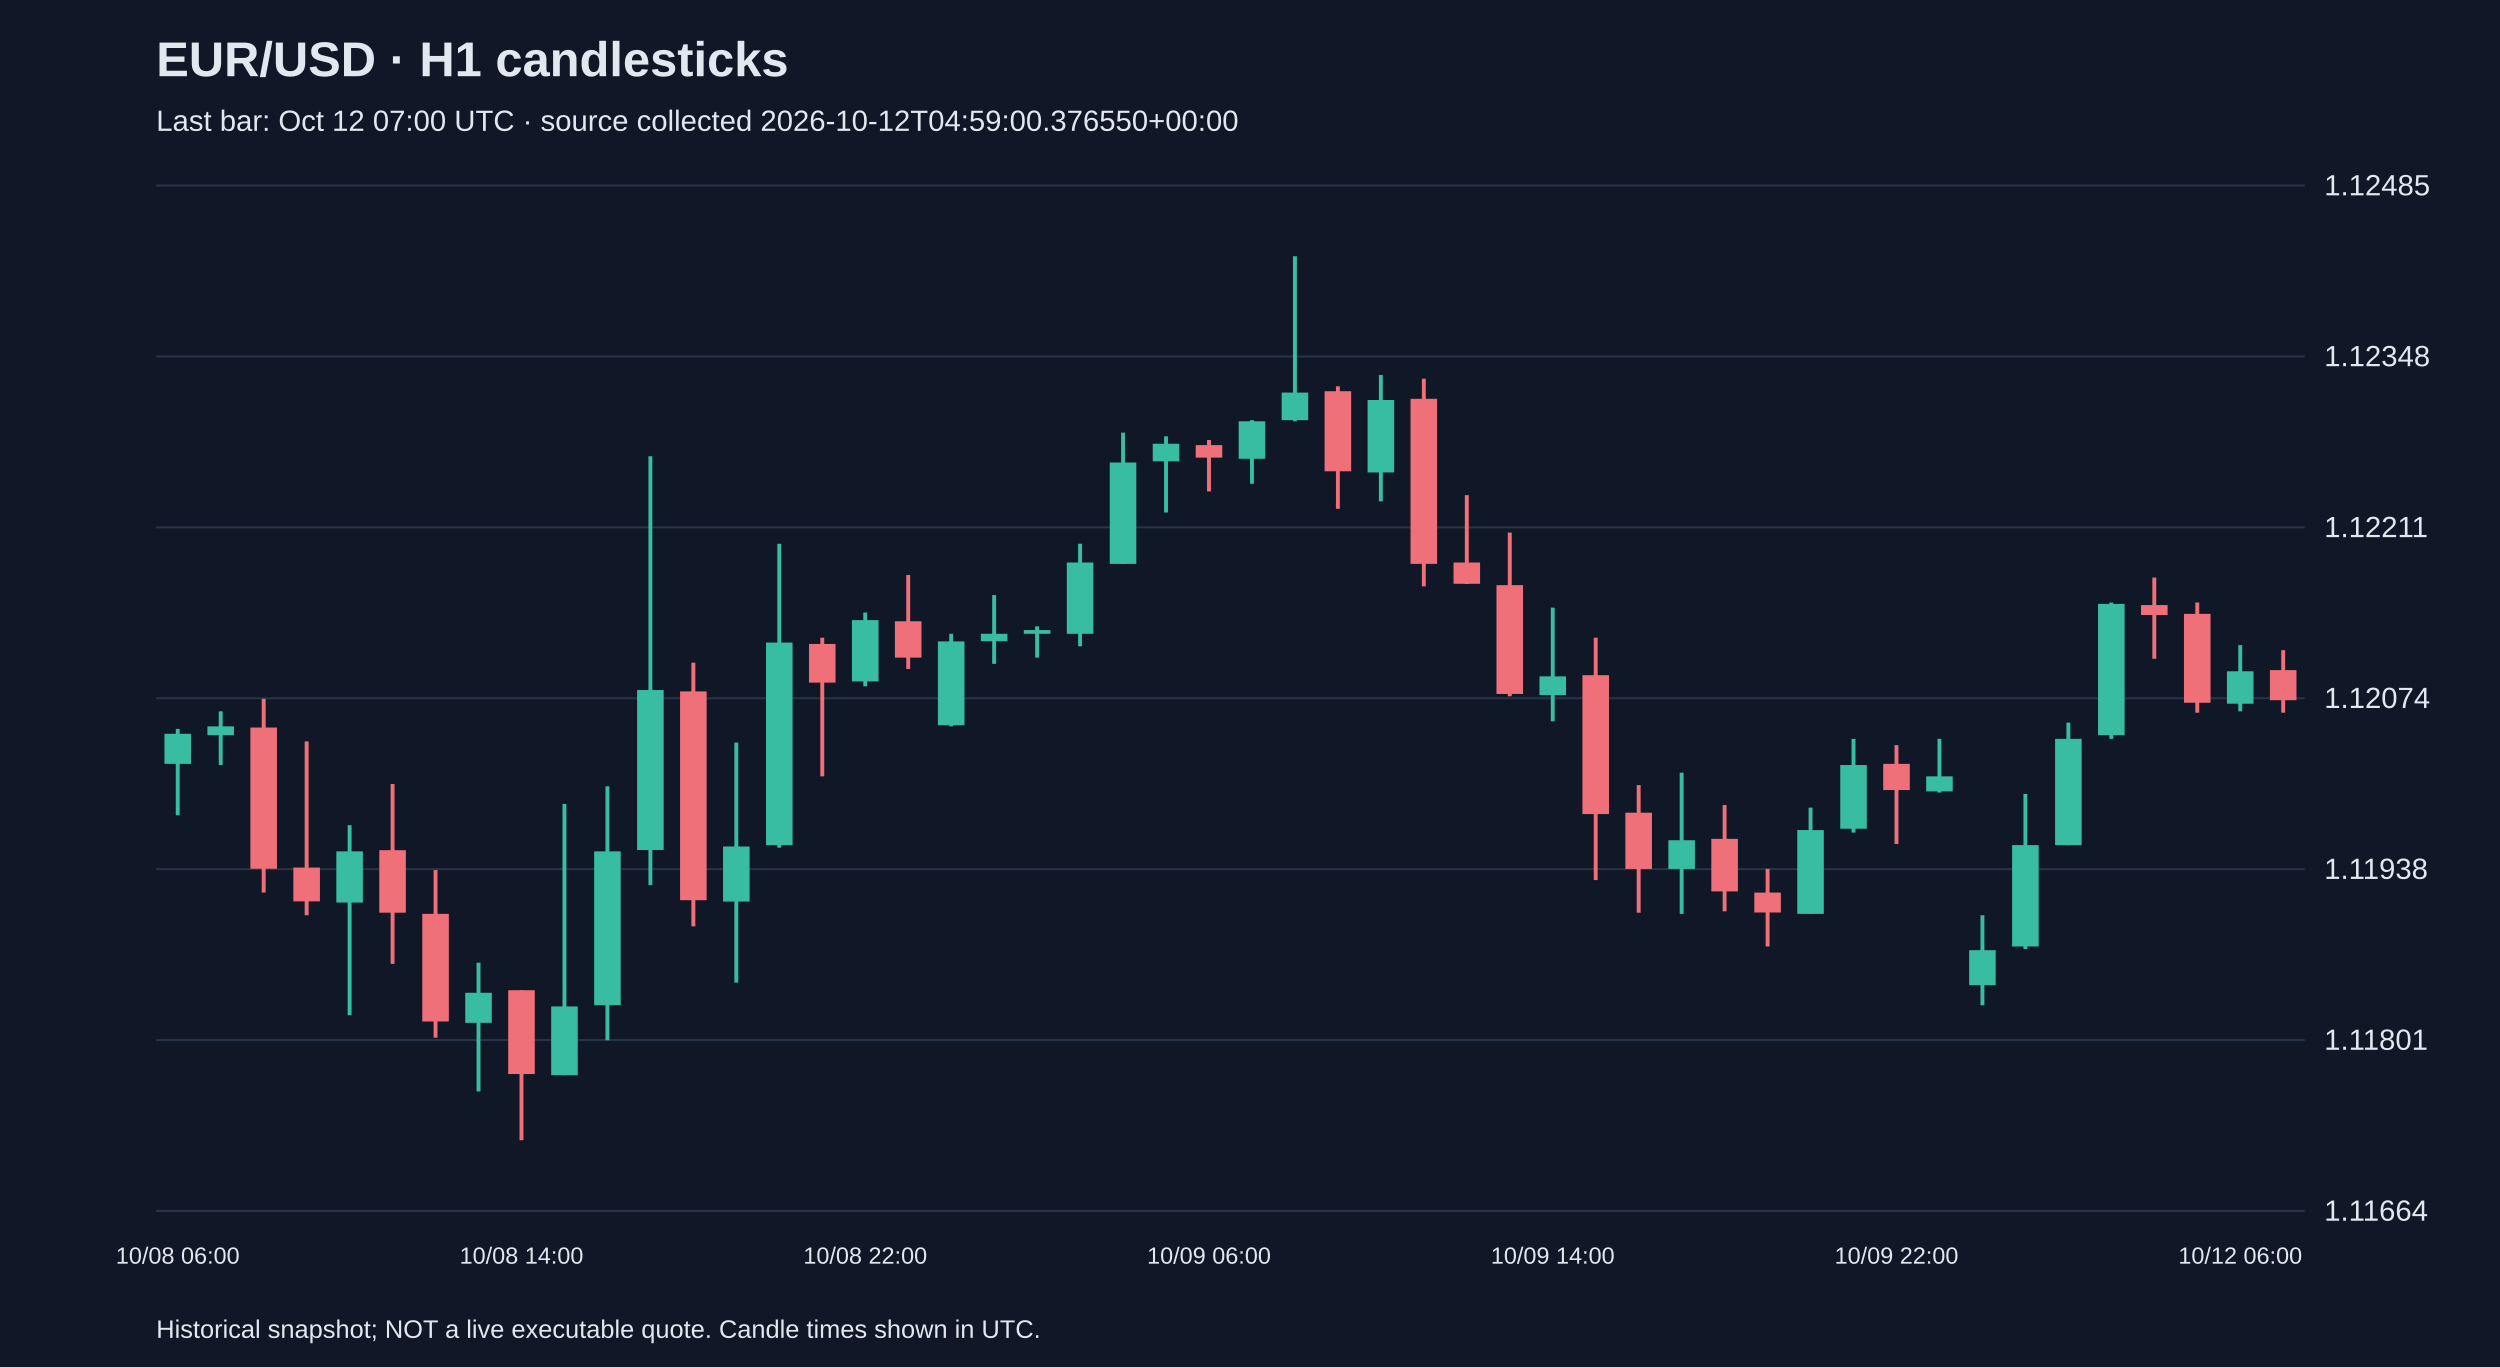
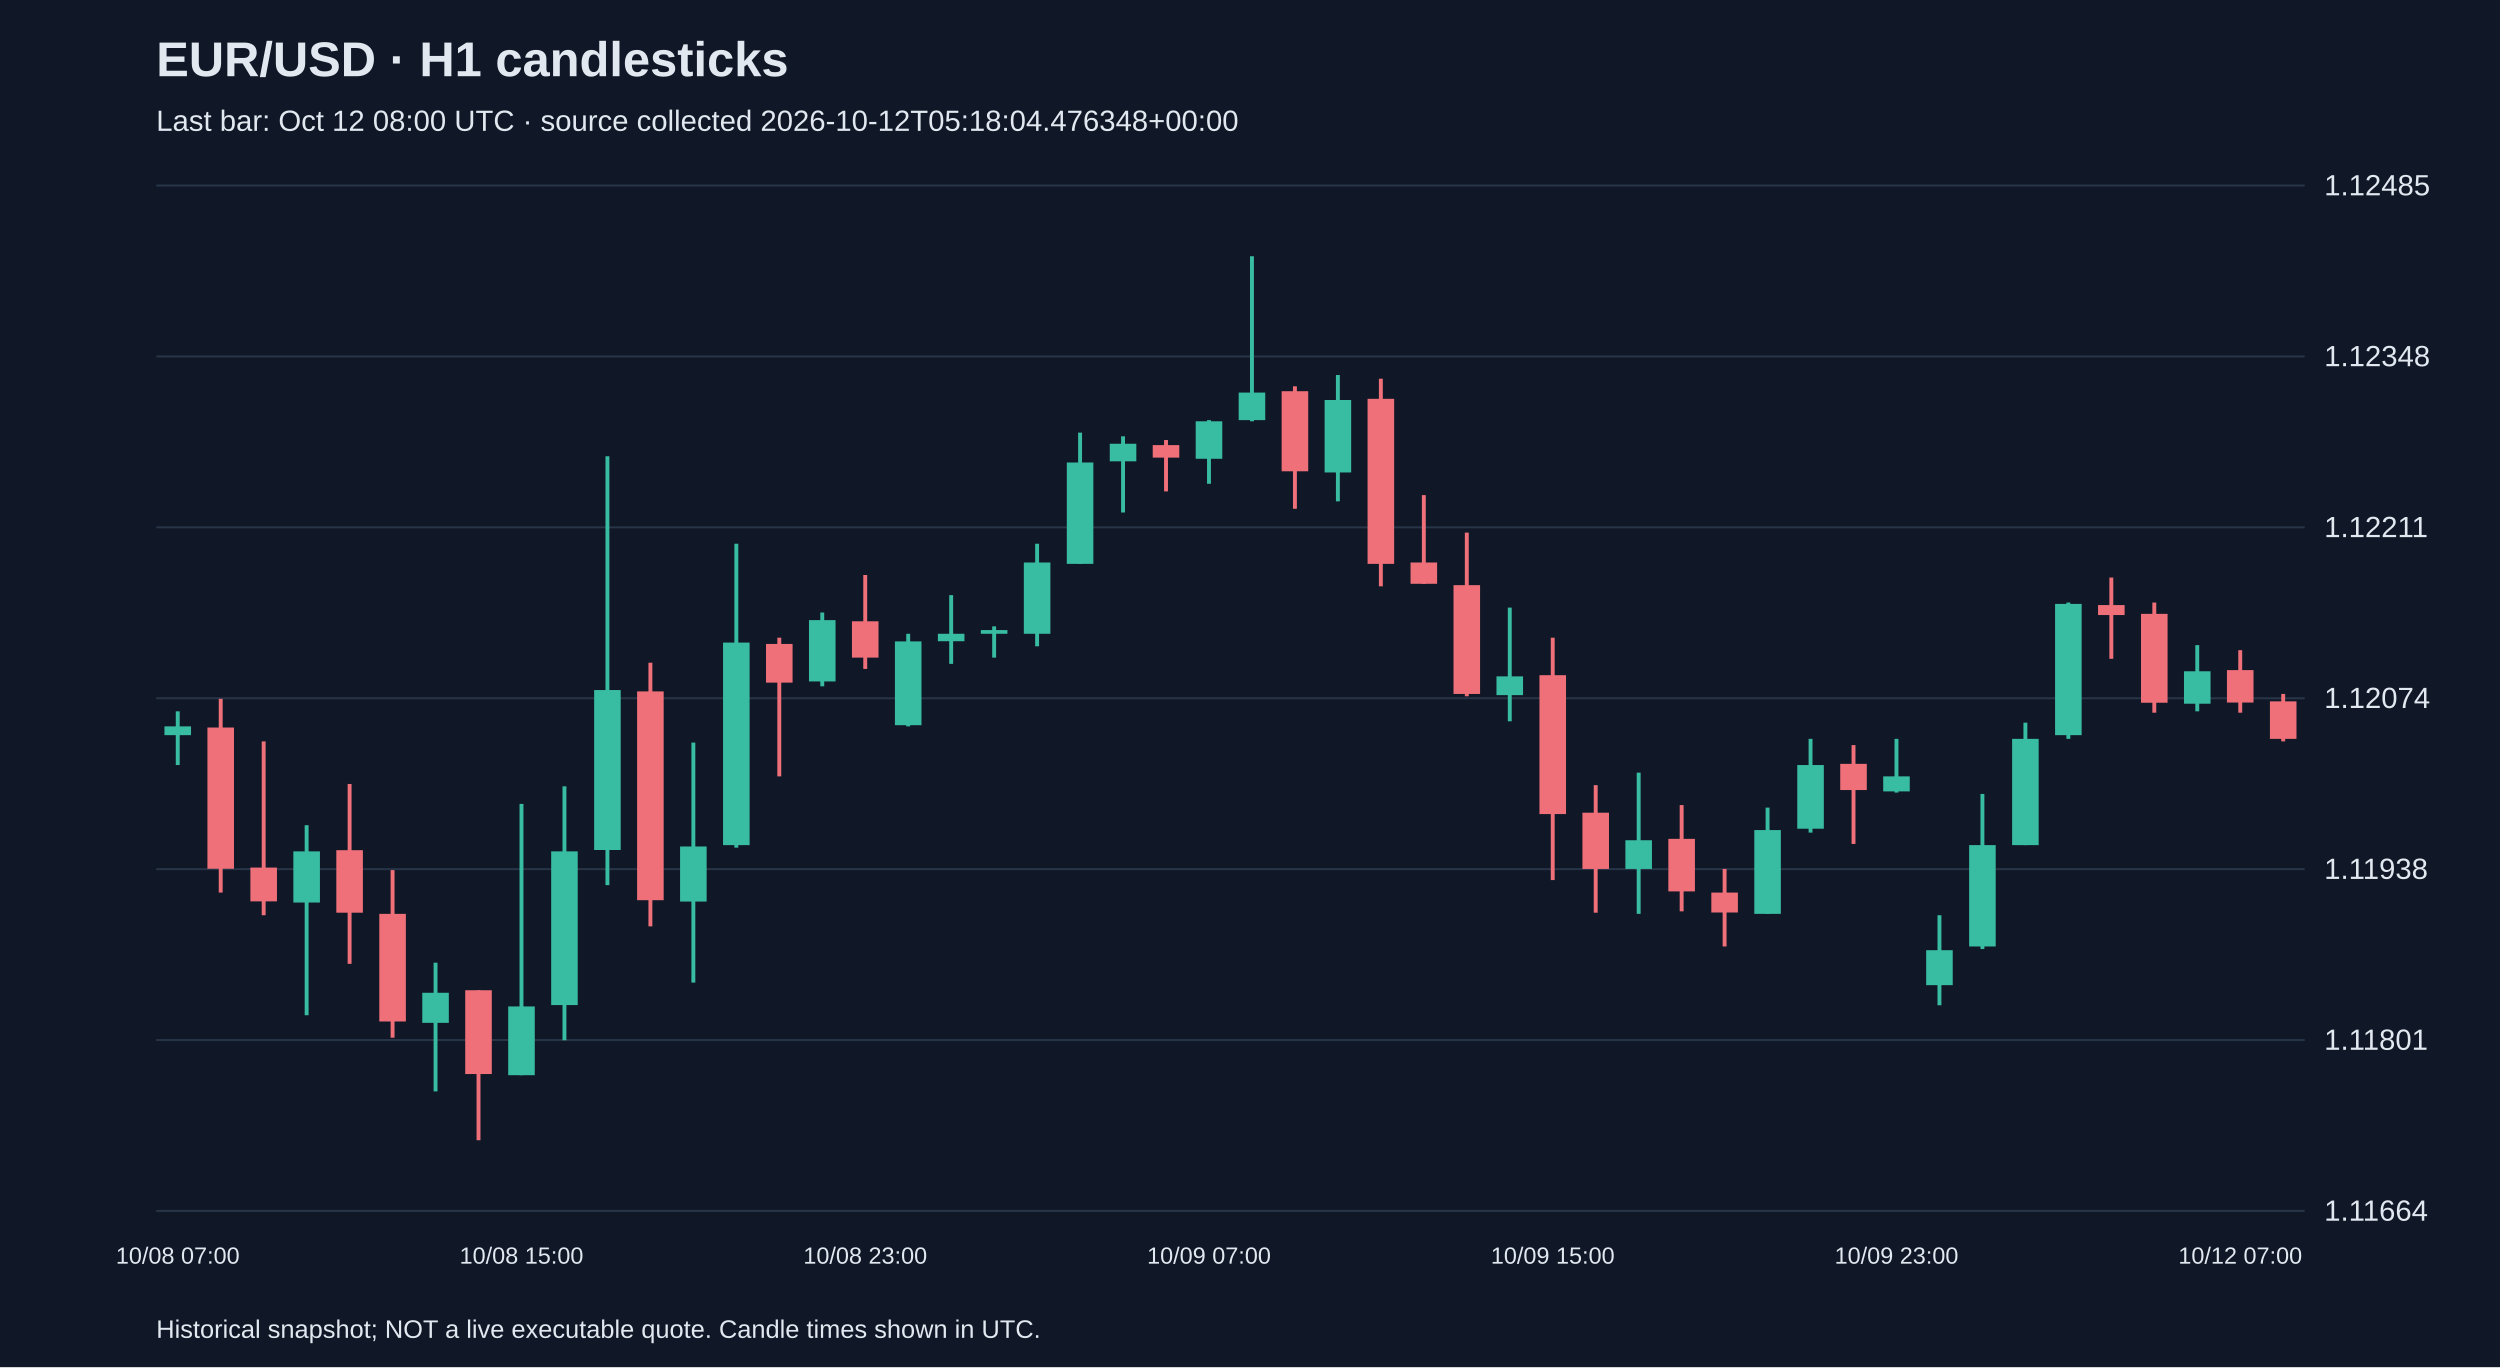
<svg xmlns="http://www.w3.org/2000/svg" viewBox="0 0 1280 700">
  <rect width="100%" height="100%" fill="#101827" />
  <style>text{font-family:Arial,sans-serif;fill:#e2e8f0}</style>
  <text x="80" y="39" font-size="25" font-weight="bold">EUR/USD · H1 candlesticks</text>
-   <text x="80" y="67" font-size="15" fill="#a6b1c5">Last bar: Oct 12 07:00 UTC · source collected 2026-10-12T04:59:00.376550+00:00</text>
+   <text x="80" y="67" font-size="15" fill="#a6b1c5">Last bar: Oct 12 08:00 UTC · source collected 2026-10-12T05:18:04.476348+00:00</text>
  <line x1="80" y1="620.0" x2="1180" y2="620.0" stroke="#283548" />
  <text x="1190" y="625.0" font-size="15">1.11664</text>
  <line x1="80" y1="532.5" x2="1180" y2="532.5" stroke="#283548" />
  <text x="1190" y="537.5" font-size="15">1.11801</text>
  <line x1="80" y1="445.0" x2="1180" y2="445.0" stroke="#283548" />
  <text x="1190" y="450.0" font-size="15">1.11938</text>
  <line x1="80" y1="357.5" x2="1180" y2="357.5" stroke="#283548" />
  <text x="1190" y="362.5" font-size="15">1.12074</text>
  <line x1="80" y1="270.0" x2="1180" y2="270.0" stroke="#283548" />
  <text x="1190" y="275.0" font-size="15">1.12211</text>
  <line x1="80" y1="182.5" x2="1180" y2="182.5" stroke="#283548" />
  <text x="1190" y="187.5" font-size="15">1.12348</text>
  <line x1="80" y1="95.0" x2="1180" y2="95.0" stroke="#283548" />
  <text x="1190" y="100.0" font-size="15">1.12485</text>
-   <line x1="91.0" y1="373.2" x2="91.0" y2="417.4" stroke="#38bca2" stroke-width="2" />
-   <rect x="84.2" y="375.7" width="13.6" height="15.4" fill="#38bca2" />
-   <text x="91.0" y="647" text-anchor="middle" font-size="12">10/08 06:00</text>
-   <line x1="113.0" y1="364.2" x2="113.0" y2="391.7" stroke="#38bca2" stroke-width="2" />
-   <rect x="106.2" y="371.9" width="13.6" height="4.5" fill="#38bca2" />
-   <line x1="135.0" y1="357.8" x2="135.0" y2="457.0" stroke="#f07079" stroke-width="2" />
-   <rect x="128.2" y="372.5" width="13.6" height="72.3" fill="#f07079" />
-   <line x1="157.0" y1="379.6" x2="157.0" y2="468.6" stroke="#f07079" stroke-width="2" />
-   <rect x="150.2" y="444.2" width="13.6" height="17.3" fill="#f07079" />
-   <line x1="179.0" y1="422.5" x2="179.0" y2="519.8" stroke="#38bca2" stroke-width="2" />
-   <rect x="172.2" y="435.9" width="13.6" height="26.2" fill="#38bca2" />
-   <line x1="201.0" y1="401.4" x2="201.0" y2="493.5" stroke="#f07079" stroke-width="2" />
-   <rect x="194.2" y="435.3" width="13.6" height="32.0" fill="#f07079" />
-   <line x1="223.0" y1="445.5" x2="223.0" y2="531.3" stroke="#f07079" stroke-width="2" />
-   <rect x="216.2" y="467.9" width="13.6" height="55.1" fill="#f07079" />
-   <line x1="245.0" y1="492.9" x2="245.0" y2="558.8" stroke="#38bca2" stroke-width="2" />
-   <rect x="238.2" y="508.3" width="13.6" height="15.4" fill="#38bca2" />
-   <line x1="267.0" y1="507.0" x2="267.0" y2="583.8" stroke="#f07079" stroke-width="2" />
-   <rect x="260.2" y="507.0" width="13.6" height="42.9" fill="#f07079" />
-   <text x="267.0" y="647" text-anchor="middle" font-size="12">10/08 14:00</text>
-   <line x1="289.0" y1="411.6" x2="289.0" y2="550.5" stroke="#38bca2" stroke-width="2" />
-   <rect x="282.2" y="515.3" width="13.6" height="35.2" fill="#38bca2" />
-   <line x1="311.0" y1="402.6" x2="311.0" y2="532.6" stroke="#38bca2" stroke-width="2" />
-   <rect x="304.2" y="435.9" width="13.6" height="78.7" fill="#38bca2" />
-   <line x1="333.0" y1="233.6" x2="333.0" y2="453.2" stroke="#38bca2" stroke-width="2" />
-   <rect x="326.2" y="353.3" width="13.6" height="81.9" fill="#38bca2" />
-   <line x1="355.0" y1="339.3" x2="355.0" y2="474.3" stroke="#f07079" stroke-width="2" />
-   <rect x="348.2" y="354.0" width="13.6" height="106.9" fill="#f07079" />
-   <line x1="377.0" y1="380.2" x2="377.0" y2="503.1" stroke="#38bca2" stroke-width="2" />
-   <rect x="370.2" y="433.4" width="13.6" height="28.2" fill="#38bca2" />
-   <line x1="399.0" y1="278.4" x2="399.0" y2="434.0" stroke="#38bca2" stroke-width="2" />
-   <rect x="392.2" y="329.0" width="13.6" height="103.7" fill="#38bca2" />
-   <line x1="421.0" y1="326.5" x2="421.0" y2="397.5" stroke="#f07079" stroke-width="2" />
-   <rect x="414.2" y="329.7" width="13.6" height="19.8" fill="#f07079" />
-   <line x1="443.0" y1="313.6" x2="443.0" y2="351.4" stroke="#38bca2" stroke-width="2" />
-   <rect x="436.2" y="317.5" width="13.6" height="31.4" fill="#38bca2" />
-   <text x="443.0" y="647" text-anchor="middle" font-size="12">10/08 22:00</text>
-   <line x1="465.0" y1="294.4" x2="465.0" y2="342.5" stroke="#f07079" stroke-width="2" />
-   <rect x="458.2" y="318.1" width="13.6" height="18.6" fill="#f07079" />
-   <line x1="487.0" y1="324.5" x2="487.0" y2="371.9" stroke="#38bca2" stroke-width="2" />
-   <rect x="480.2" y="328.4" width="13.6" height="42.9" fill="#38bca2" />
-   <line x1="509.0" y1="304.7" x2="509.0" y2="339.9" stroke="#38bca2" stroke-width="2" />
-   <rect x="502.2" y="324.5" width="13.6" height="3.8" fill="#38bca2" />
-   <line x1="531.0" y1="320.7" x2="531.0" y2="336.7" stroke="#38bca2" stroke-width="2" />
-   <rect x="524.2" y="322.6" width="13.6" height="1.9" fill="#38bca2" />
-   <line x1="553.0" y1="278.4" x2="553.0" y2="330.9" stroke="#38bca2" stroke-width="2" />
-   <rect x="546.2" y="288.0" width="13.6" height="36.5" fill="#38bca2" />
-   <line x1="575.0" y1="221.5" x2="575.0" y2="288.7" stroke="#38bca2" stroke-width="2" />
-   <rect x="568.2" y="236.8" width="13.6" height="51.9" fill="#38bca2" />
-   <line x1="597.0" y1="223.4" x2="597.0" y2="262.4" stroke="#38bca2" stroke-width="2" />
-   <rect x="590.2" y="227.2" width="13.6" height="9.0" fill="#38bca2" />
-   <line x1="619.0" y1="225.3" x2="619.0" y2="251.6" stroke="#f07079" stroke-width="2" />
-   <rect x="612.2" y="227.9" width="13.6" height="6.4" fill="#f07079" />
-   <text x="619.0" y="647" text-anchor="middle" font-size="12">10/09 06:00</text>
-   <line x1="641.0" y1="215.1" x2="641.0" y2="247.7" stroke="#38bca2" stroke-width="2" />
-   <rect x="634.2" y="215.7" width="13.6" height="19.2" fill="#38bca2" />
-   <line x1="663.0" y1="131.2" x2="663.0" y2="215.7" stroke="#38bca2" stroke-width="2" />
-   <rect x="656.2" y="201.0" width="13.6" height="14.1" fill="#38bca2" />
-   <line x1="685.0" y1="197.8" x2="685.0" y2="260.5" stroke="#f07079" stroke-width="2" />
-   <rect x="678.2" y="200.3" width="13.6" height="41.0" fill="#f07079" />
-   <line x1="707.0" y1="192.0" x2="707.0" y2="256.7" stroke="#38bca2" stroke-width="2" />
-   <rect x="700.2" y="204.8" width="13.6" height="37.1" fill="#38bca2" />
-   <line x1="729.0" y1="193.9" x2="729.0" y2="300.2" stroke="#f07079" stroke-width="2" />
-   <rect x="722.2" y="204.2" width="13.6" height="84.5" fill="#f07079" />
-   <line x1="751.0" y1="253.5" x2="751.0" y2="298.9" stroke="#f07079" stroke-width="2" />
-   <rect x="744.2" y="288.0" width="13.6" height="10.9" fill="#f07079" />
-   <line x1="773.0" y1="272.7" x2="773.0" y2="356.5" stroke="#f07079" stroke-width="2" />
-   <rect x="766.2" y="299.6" width="13.6" height="55.7" fill="#f07079" />
-   <line x1="795.0" y1="311.1" x2="795.0" y2="369.3" stroke="#38bca2" stroke-width="2" />
-   <rect x="788.2" y="346.3" width="13.6" height="9.6" fill="#38bca2" />
-   <text x="795.0" y="647" text-anchor="middle" font-size="12">10/09 14:00</text>
-   <line x1="817.0" y1="326.5" x2="817.0" y2="450.6" stroke="#f07079" stroke-width="2" />
-   <rect x="810.2" y="345.7" width="13.6" height="71.1" fill="#f07079" />
-   <line x1="839.0" y1="402.0" x2="839.0" y2="467.3" stroke="#f07079" stroke-width="2" />
-   <rect x="832.2" y="416.1" width="13.6" height="28.8" fill="#f07079" />
-   <line x1="861.0" y1="395.6" x2="861.0" y2="467.9" stroke="#38bca2" stroke-width="2" />
-   <rect x="854.2" y="430.2" width="13.6" height="14.7" fill="#38bca2" />
-   <line x1="883.0" y1="412.2" x2="883.0" y2="466.6" stroke="#f07079" stroke-width="2" />
-   <rect x="876.2" y="429.5" width="13.6" height="26.9" fill="#f07079" />
-   <line x1="905.0" y1="444.9" x2="905.0" y2="484.6" stroke="#f07079" stroke-width="2" />
-   <rect x="898.2" y="457.0" width="13.6" height="10.2" fill="#f07079" />
-   <line x1="927.0" y1="413.5" x2="927.0" y2="467.9" stroke="#38bca2" stroke-width="2" />
-   <rect x="920.2" y="425.0" width="13.6" height="42.9" fill="#38bca2" />
-   <line x1="949.0" y1="378.3" x2="949.0" y2="426.3" stroke="#38bca2" stroke-width="2" />
-   <rect x="942.2" y="391.7" width="13.6" height="32.6" fill="#38bca2" />
-   <line x1="971.0" y1="381.5" x2="971.0" y2="432.1" stroke="#f07079" stroke-width="2" />
-   <rect x="964.2" y="391.1" width="13.6" height="13.4" fill="#f07079" />
-   <text x="971.0" y="647" text-anchor="middle" font-size="12">10/09 22:00</text>
-   <line x1="993.0" y1="378.3" x2="993.0" y2="405.8" stroke="#38bca2" stroke-width="2" />
-   <rect x="986.2" y="397.5" width="13.6" height="7.7" fill="#38bca2" />
-   <line x1="1015.0" y1="468.6" x2="1015.0" y2="514.7" stroke="#38bca2" stroke-width="2" />
-   <rect x="1008.2" y="486.5" width="13.6" height="17.9" fill="#38bca2" />
-   <line x1="1037.0" y1="406.5" x2="1037.0" y2="485.9" stroke="#38bca2" stroke-width="2" />
-   <rect x="1030.2" y="432.7" width="13.6" height="51.9" fill="#38bca2" />
-   <line x1="1059.0" y1="370.0" x2="1059.0" y2="432.7" stroke="#38bca2" stroke-width="2" />
-   <rect x="1052.2" y="378.3" width="13.6" height="54.4" fill="#38bca2" />
-   <line x1="1081.0" y1="308.5" x2="1081.0" y2="378.3" stroke="#38bca2" stroke-width="2" />
-   <rect x="1074.2" y="309.2" width="13.6" height="67.2" fill="#38bca2" />
-   <line x1="1103.0" y1="295.7" x2="1103.0" y2="337.3" stroke="#f07079" stroke-width="2" />
-   <rect x="1096.2" y="309.8" width="13.6" height="5.1" fill="#f07079" />
-   <line x1="1125.0" y1="308.5" x2="1125.0" y2="364.9" stroke="#f07079" stroke-width="2" />
-   <rect x="1118.2" y="314.3" width="13.6" height="45.5" fill="#f07079" />
-   <line x1="1147.0" y1="330.3" x2="1147.0" y2="364.2" stroke="#38bca2" stroke-width="2" />
-   <rect x="1140.2" y="343.7" width="13.6" height="16.6" fill="#38bca2" />
-   <text x="1147.0" y="647" text-anchor="middle" font-size="12">10/12 06:00</text>
-   <line x1="1169.0" y1="332.9" x2="1169.0" y2="364.9" stroke="#f07079" stroke-width="2" />
-   <rect x="1162.2" y="343.1" width="13.6" height="15.4" fill="#f07079" />
+   <line x1="91.0" y1="364.2" x2="91.0" y2="391.7" stroke="#38bca2" stroke-width="2" />
+   <rect x="84.2" y="371.9" width="13.6" height="4.5" fill="#38bca2" />
+   <text x="91.0" y="647" text-anchor="middle" font-size="12">10/08 07:00</text>
+   <line x1="113.0" y1="357.8" x2="113.0" y2="457.0" stroke="#f07079" stroke-width="2" />
+   <rect x="106.2" y="372.5" width="13.6" height="72.3" fill="#f07079" />
+   <line x1="135.0" y1="379.6" x2="135.0" y2="468.6" stroke="#f07079" stroke-width="2" />
+   <rect x="128.2" y="444.2" width="13.6" height="17.3" fill="#f07079" />
+   <line x1="157.0" y1="422.5" x2="157.0" y2="519.8" stroke="#38bca2" stroke-width="2" />
+   <rect x="150.2" y="435.9" width="13.6" height="26.2" fill="#38bca2" />
+   <line x1="179.0" y1="401.4" x2="179.0" y2="493.5" stroke="#f07079" stroke-width="2" />
+   <rect x="172.2" y="435.3" width="13.6" height="32.0" fill="#f07079" />
+   <line x1="201.0" y1="445.5" x2="201.0" y2="531.3" stroke="#f07079" stroke-width="2" />
+   <rect x="194.2" y="467.9" width="13.6" height="55.1" fill="#f07079" />
+   <line x1="223.0" y1="492.9" x2="223.0" y2="558.8" stroke="#38bca2" stroke-width="2" />
+   <rect x="216.2" y="508.3" width="13.6" height="15.4" fill="#38bca2" />
+   <line x1="245.0" y1="507.0" x2="245.0" y2="583.8" stroke="#f07079" stroke-width="2" />
+   <rect x="238.2" y="507.0" width="13.6" height="42.9" fill="#f07079" />
+   <line x1="267.0" y1="411.6" x2="267.0" y2="550.5" stroke="#38bca2" stroke-width="2" />
+   <rect x="260.2" y="515.3" width="13.6" height="35.2" fill="#38bca2" />
+   <text x="267.0" y="647" text-anchor="middle" font-size="12">10/08 15:00</text>
+   <line x1="289.0" y1="402.6" x2="289.0" y2="532.6" stroke="#38bca2" stroke-width="2" />
+   <rect x="282.2" y="435.9" width="13.6" height="78.7" fill="#38bca2" />
+   <line x1="311.0" y1="233.6" x2="311.0" y2="453.2" stroke="#38bca2" stroke-width="2" />
+   <rect x="304.2" y="353.3" width="13.6" height="81.9" fill="#38bca2" />
+   <line x1="333.0" y1="339.3" x2="333.0" y2="474.3" stroke="#f07079" stroke-width="2" />
+   <rect x="326.2" y="354.0" width="13.6" height="106.9" fill="#f07079" />
+   <line x1="355.0" y1="380.2" x2="355.0" y2="503.1" stroke="#38bca2" stroke-width="2" />
+   <rect x="348.2" y="433.4" width="13.6" height="28.2" fill="#38bca2" />
+   <line x1="377.0" y1="278.4" x2="377.0" y2="434.0" stroke="#38bca2" stroke-width="2" />
+   <rect x="370.2" y="329.0" width="13.6" height="103.7" fill="#38bca2" />
+   <line x1="399.0" y1="326.5" x2="399.0" y2="397.5" stroke="#f07079" stroke-width="2" />
+   <rect x="392.2" y="329.7" width="13.6" height="19.8" fill="#f07079" />
+   <line x1="421.0" y1="313.6" x2="421.0" y2="351.4" stroke="#38bca2" stroke-width="2" />
+   <rect x="414.2" y="317.5" width="13.6" height="31.4" fill="#38bca2" />
+   <line x1="443.0" y1="294.4" x2="443.0" y2="342.5" stroke="#f07079" stroke-width="2" />
+   <rect x="436.2" y="318.1" width="13.6" height="18.6" fill="#f07079" />
+   <text x="443.0" y="647" text-anchor="middle" font-size="12">10/08 23:00</text>
+   <line x1="465.0" y1="324.5" x2="465.0" y2="371.9" stroke="#38bca2" stroke-width="2" />
+   <rect x="458.2" y="328.4" width="13.6" height="42.9" fill="#38bca2" />
+   <line x1="487.0" y1="304.7" x2="487.0" y2="339.9" stroke="#38bca2" stroke-width="2" />
+   <rect x="480.2" y="324.5" width="13.6" height="3.8" fill="#38bca2" />
+   <line x1="509.0" y1="320.7" x2="509.0" y2="336.7" stroke="#38bca2" stroke-width="2" />
+   <rect x="502.2" y="322.6" width="13.6" height="1.9" fill="#38bca2" />
+   <line x1="531.0" y1="278.4" x2="531.0" y2="330.9" stroke="#38bca2" stroke-width="2" />
+   <rect x="524.2" y="288.0" width="13.6" height="36.5" fill="#38bca2" />
+   <line x1="553.0" y1="221.5" x2="553.0" y2="288.7" stroke="#38bca2" stroke-width="2" />
+   <rect x="546.2" y="236.8" width="13.6" height="51.9" fill="#38bca2" />
+   <line x1="575.0" y1="223.4" x2="575.0" y2="262.4" stroke="#38bca2" stroke-width="2" />
+   <rect x="568.2" y="227.2" width="13.6" height="9.0" fill="#38bca2" />
+   <line x1="597.0" y1="225.3" x2="597.0" y2="251.6" stroke="#f07079" stroke-width="2" />
+   <rect x="590.2" y="227.9" width="13.6" height="6.4" fill="#f07079" />
+   <line x1="619.0" y1="215.1" x2="619.0" y2="247.7" stroke="#38bca2" stroke-width="2" />
+   <rect x="612.2" y="215.7" width="13.6" height="19.2" fill="#38bca2" />
+   <text x="619.0" y="647" text-anchor="middle" font-size="12">10/09 07:00</text>
+   <line x1="641.0" y1="131.2" x2="641.0" y2="215.7" stroke="#38bca2" stroke-width="2" />
+   <rect x="634.2" y="201.0" width="13.6" height="14.1" fill="#38bca2" />
+   <line x1="663.0" y1="197.8" x2="663.0" y2="260.5" stroke="#f07079" stroke-width="2" />
+   <rect x="656.2" y="200.3" width="13.6" height="41.0" fill="#f07079" />
+   <line x1="685.0" y1="192.0" x2="685.0" y2="256.7" stroke="#38bca2" stroke-width="2" />
+   <rect x="678.2" y="204.8" width="13.6" height="37.1" fill="#38bca2" />
+   <line x1="707.0" y1="193.9" x2="707.0" y2="300.2" stroke="#f07079" stroke-width="2" />
+   <rect x="700.2" y="204.2" width="13.6" height="84.5" fill="#f07079" />
+   <line x1="729.0" y1="253.5" x2="729.0" y2="298.9" stroke="#f07079" stroke-width="2" />
+   <rect x="722.2" y="288.0" width="13.6" height="10.9" fill="#f07079" />
+   <line x1="751.0" y1="272.7" x2="751.0" y2="356.5" stroke="#f07079" stroke-width="2" />
+   <rect x="744.2" y="299.6" width="13.6" height="55.7" fill="#f07079" />
+   <line x1="773.0" y1="311.1" x2="773.0" y2="369.3" stroke="#38bca2" stroke-width="2" />
+   <rect x="766.2" y="346.3" width="13.6" height="9.6" fill="#38bca2" />
+   <line x1="795.0" y1="326.5" x2="795.0" y2="450.6" stroke="#f07079" stroke-width="2" />
+   <rect x="788.2" y="345.7" width="13.6" height="71.1" fill="#f07079" />
+   <text x="795.0" y="647" text-anchor="middle" font-size="12">10/09 15:00</text>
+   <line x1="817.0" y1="402.0" x2="817.0" y2="467.3" stroke="#f07079" stroke-width="2" />
+   <rect x="810.2" y="416.1" width="13.6" height="28.8" fill="#f07079" />
+   <line x1="839.0" y1="395.6" x2="839.0" y2="467.9" stroke="#38bca2" stroke-width="2" />
+   <rect x="832.2" y="430.2" width="13.6" height="14.7" fill="#38bca2" />
+   <line x1="861.0" y1="412.2" x2="861.0" y2="466.6" stroke="#f07079" stroke-width="2" />
+   <rect x="854.2" y="429.5" width="13.6" height="26.9" fill="#f07079" />
+   <line x1="883.0" y1="444.9" x2="883.0" y2="484.6" stroke="#f07079" stroke-width="2" />
+   <rect x="876.2" y="457.0" width="13.6" height="10.2" fill="#f07079" />
+   <line x1="905.0" y1="413.5" x2="905.0" y2="467.9" stroke="#38bca2" stroke-width="2" />
+   <rect x="898.2" y="425.0" width="13.6" height="42.9" fill="#38bca2" />
+   <line x1="927.0" y1="378.3" x2="927.0" y2="426.3" stroke="#38bca2" stroke-width="2" />
+   <rect x="920.2" y="391.7" width="13.6" height="32.6" fill="#38bca2" />
+   <line x1="949.0" y1="381.5" x2="949.0" y2="432.1" stroke="#f07079" stroke-width="2" />
+   <rect x="942.2" y="391.1" width="13.6" height="13.4" fill="#f07079" />
+   <line x1="971.0" y1="378.3" x2="971.0" y2="405.8" stroke="#38bca2" stroke-width="2" />
+   <rect x="964.2" y="397.5" width="13.6" height="7.7" fill="#38bca2" />
+   <text x="971.0" y="647" text-anchor="middle" font-size="12">10/09 23:00</text>
+   <line x1="993.0" y1="468.6" x2="993.0" y2="514.7" stroke="#38bca2" stroke-width="2" />
+   <rect x="986.2" y="486.5" width="13.6" height="17.9" fill="#38bca2" />
+   <line x1="1015.0" y1="406.5" x2="1015.0" y2="485.9" stroke="#38bca2" stroke-width="2" />
+   <rect x="1008.2" y="432.7" width="13.6" height="51.9" fill="#38bca2" />
+   <line x1="1037.0" y1="370.0" x2="1037.0" y2="432.7" stroke="#38bca2" stroke-width="2" />
+   <rect x="1030.2" y="378.3" width="13.6" height="54.4" fill="#38bca2" />
+   <line x1="1059.0" y1="308.5" x2="1059.0" y2="378.3" stroke="#38bca2" stroke-width="2" />
+   <rect x="1052.2" y="309.2" width="13.6" height="67.2" fill="#38bca2" />
+   <line x1="1081.0" y1="295.7" x2="1081.0" y2="337.3" stroke="#f07079" stroke-width="2" />
+   <rect x="1074.2" y="309.8" width="13.6" height="5.1" fill="#f07079" />
+   <line x1="1103.0" y1="308.5" x2="1103.0" y2="364.9" stroke="#f07079" stroke-width="2" />
+   <rect x="1096.2" y="314.3" width="13.6" height="45.5" fill="#f07079" />
+   <line x1="1125.0" y1="330.3" x2="1125.0" y2="364.2" stroke="#38bca2" stroke-width="2" />
+   <rect x="1118.2" y="343.7" width="13.6" height="16.6" fill="#38bca2" />
+   <line x1="1147.0" y1="332.9" x2="1147.0" y2="364.9" stroke="#f07079" stroke-width="2" />
+   <rect x="1140.2" y="343.1" width="13.6" height="16.6" fill="#f07079" />
+   <text x="1147.0" y="647" text-anchor="middle" font-size="12">10/12 07:00</text>
+   <line x1="1169.0" y1="355.3" x2="1169.0" y2="379.6" stroke="#f07079" stroke-width="2" />
+   <rect x="1162.2" y="359.1" width="13.6" height="19.2" fill="#f07079" />
  <text x="80" y="685" font-size="13">Historical snapshot; NOT a live executable quote. Candle times shown in UTC.</text>
</svg>
